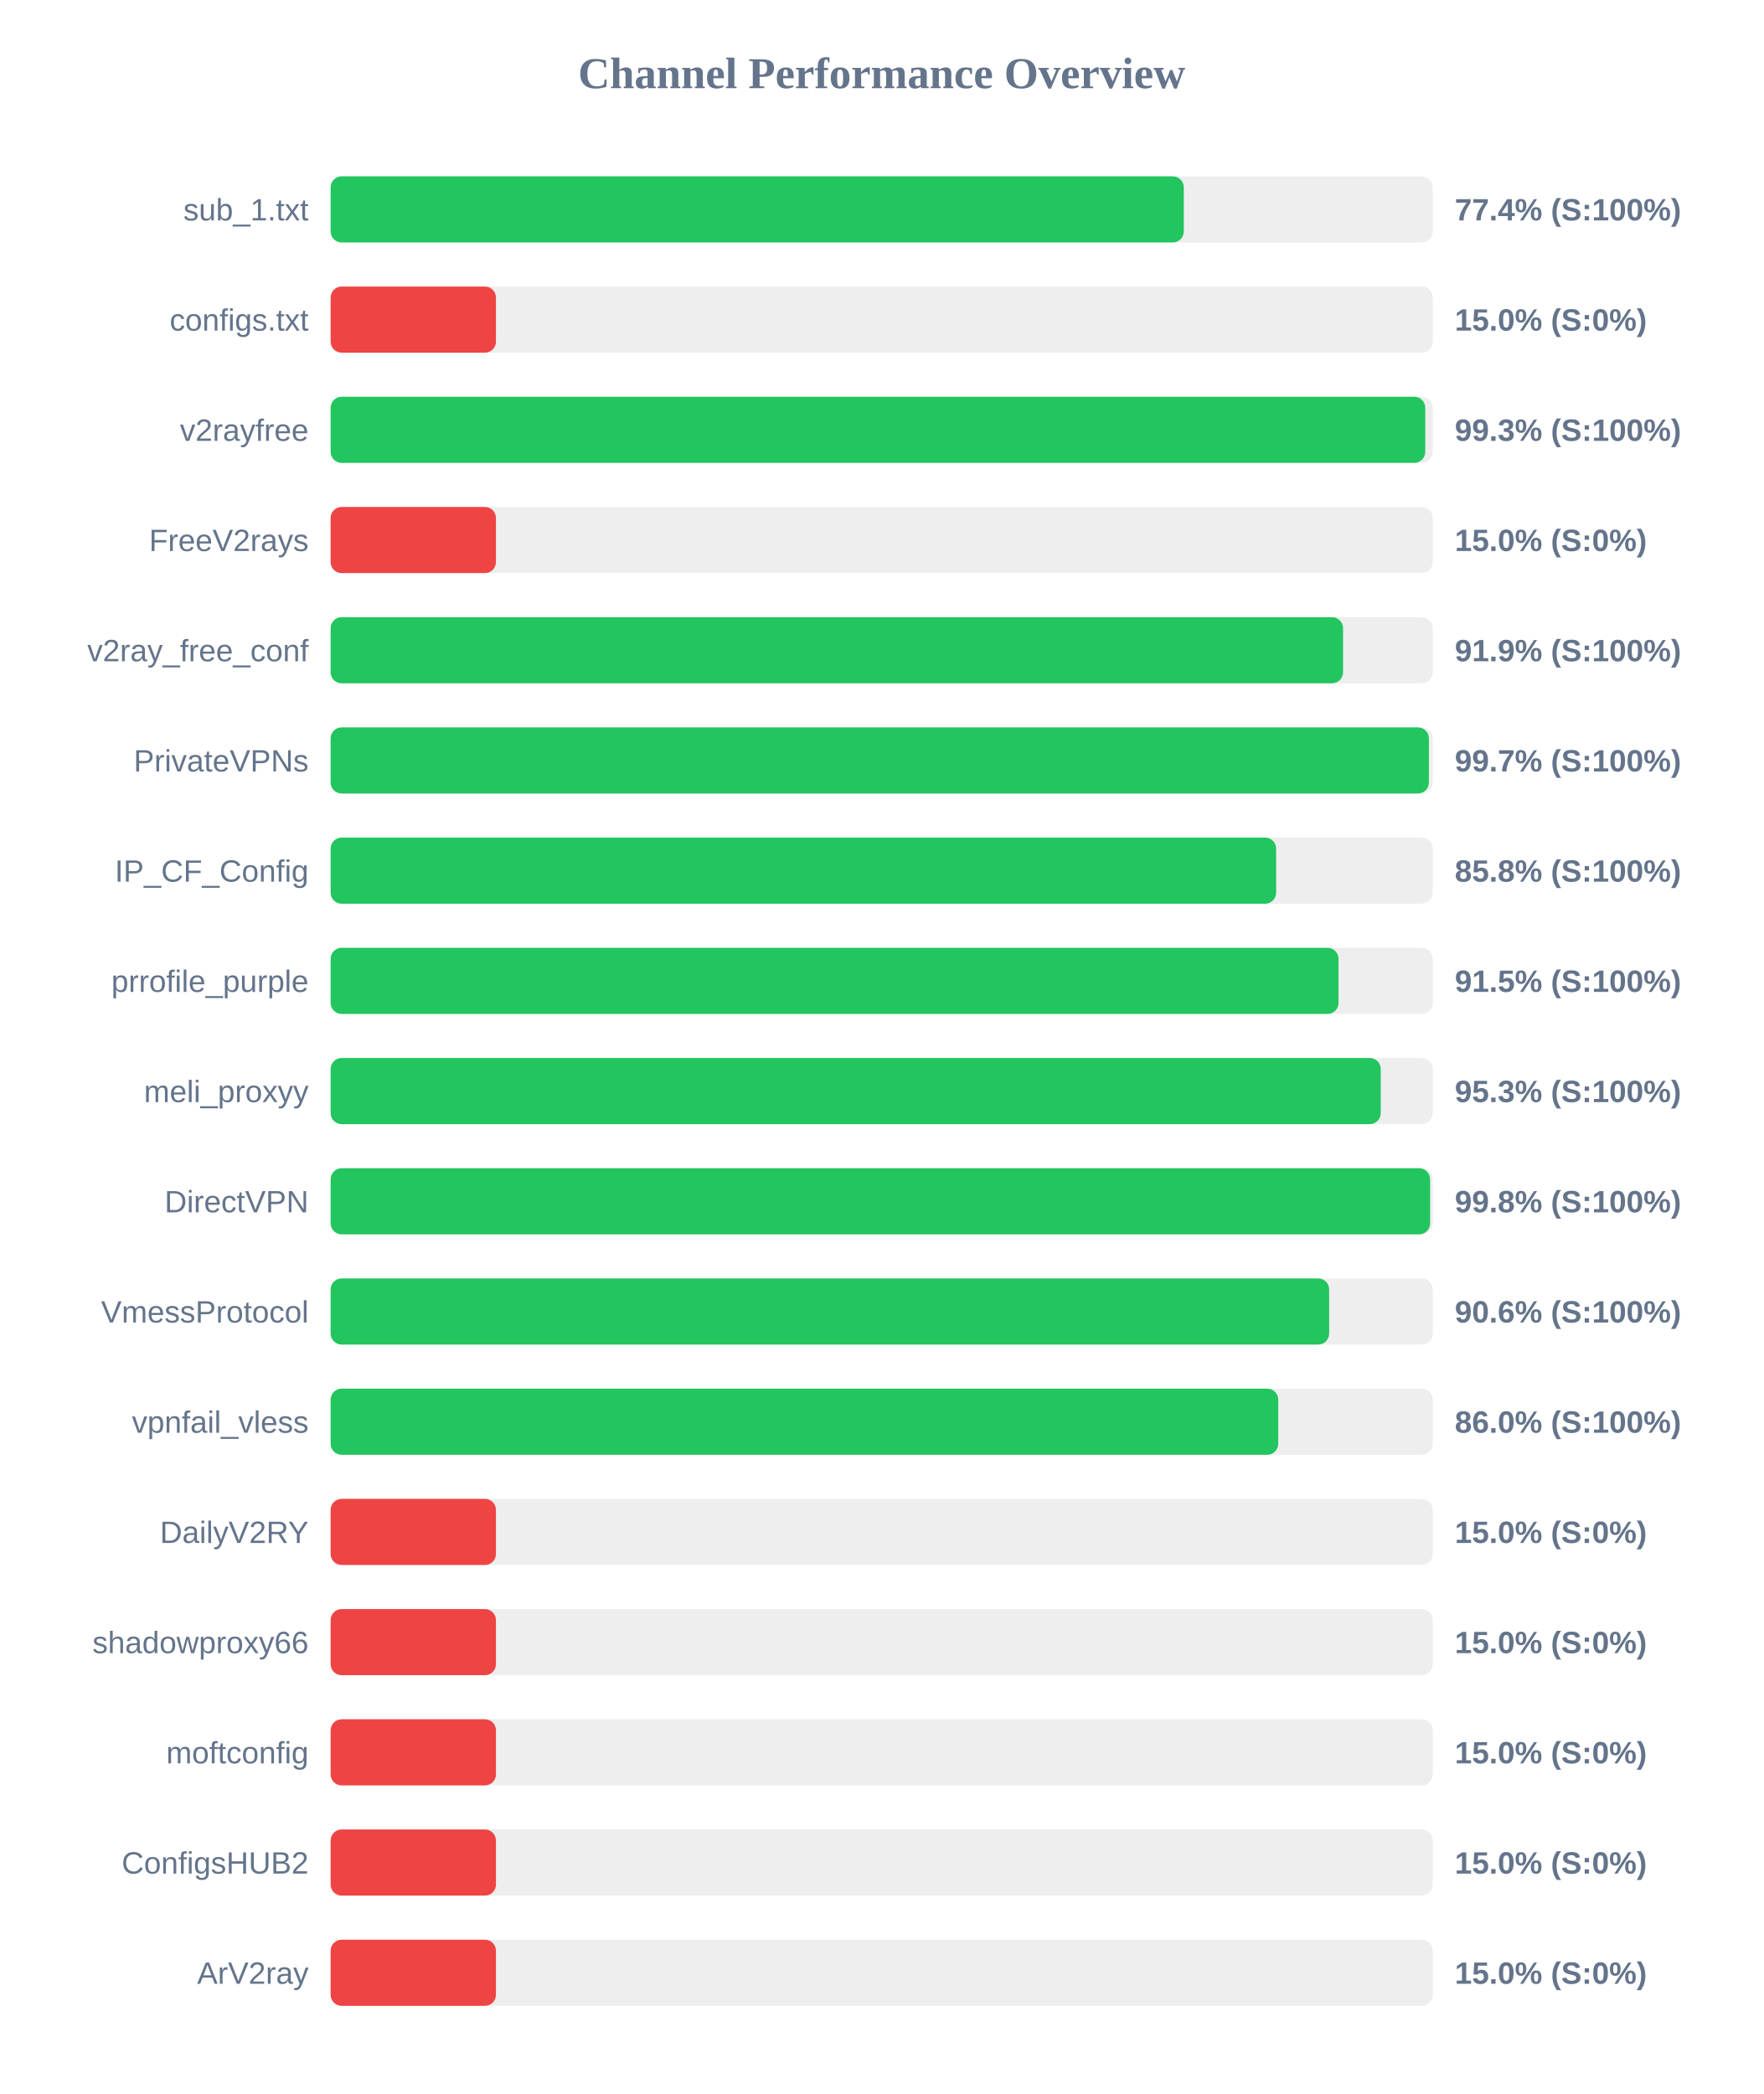
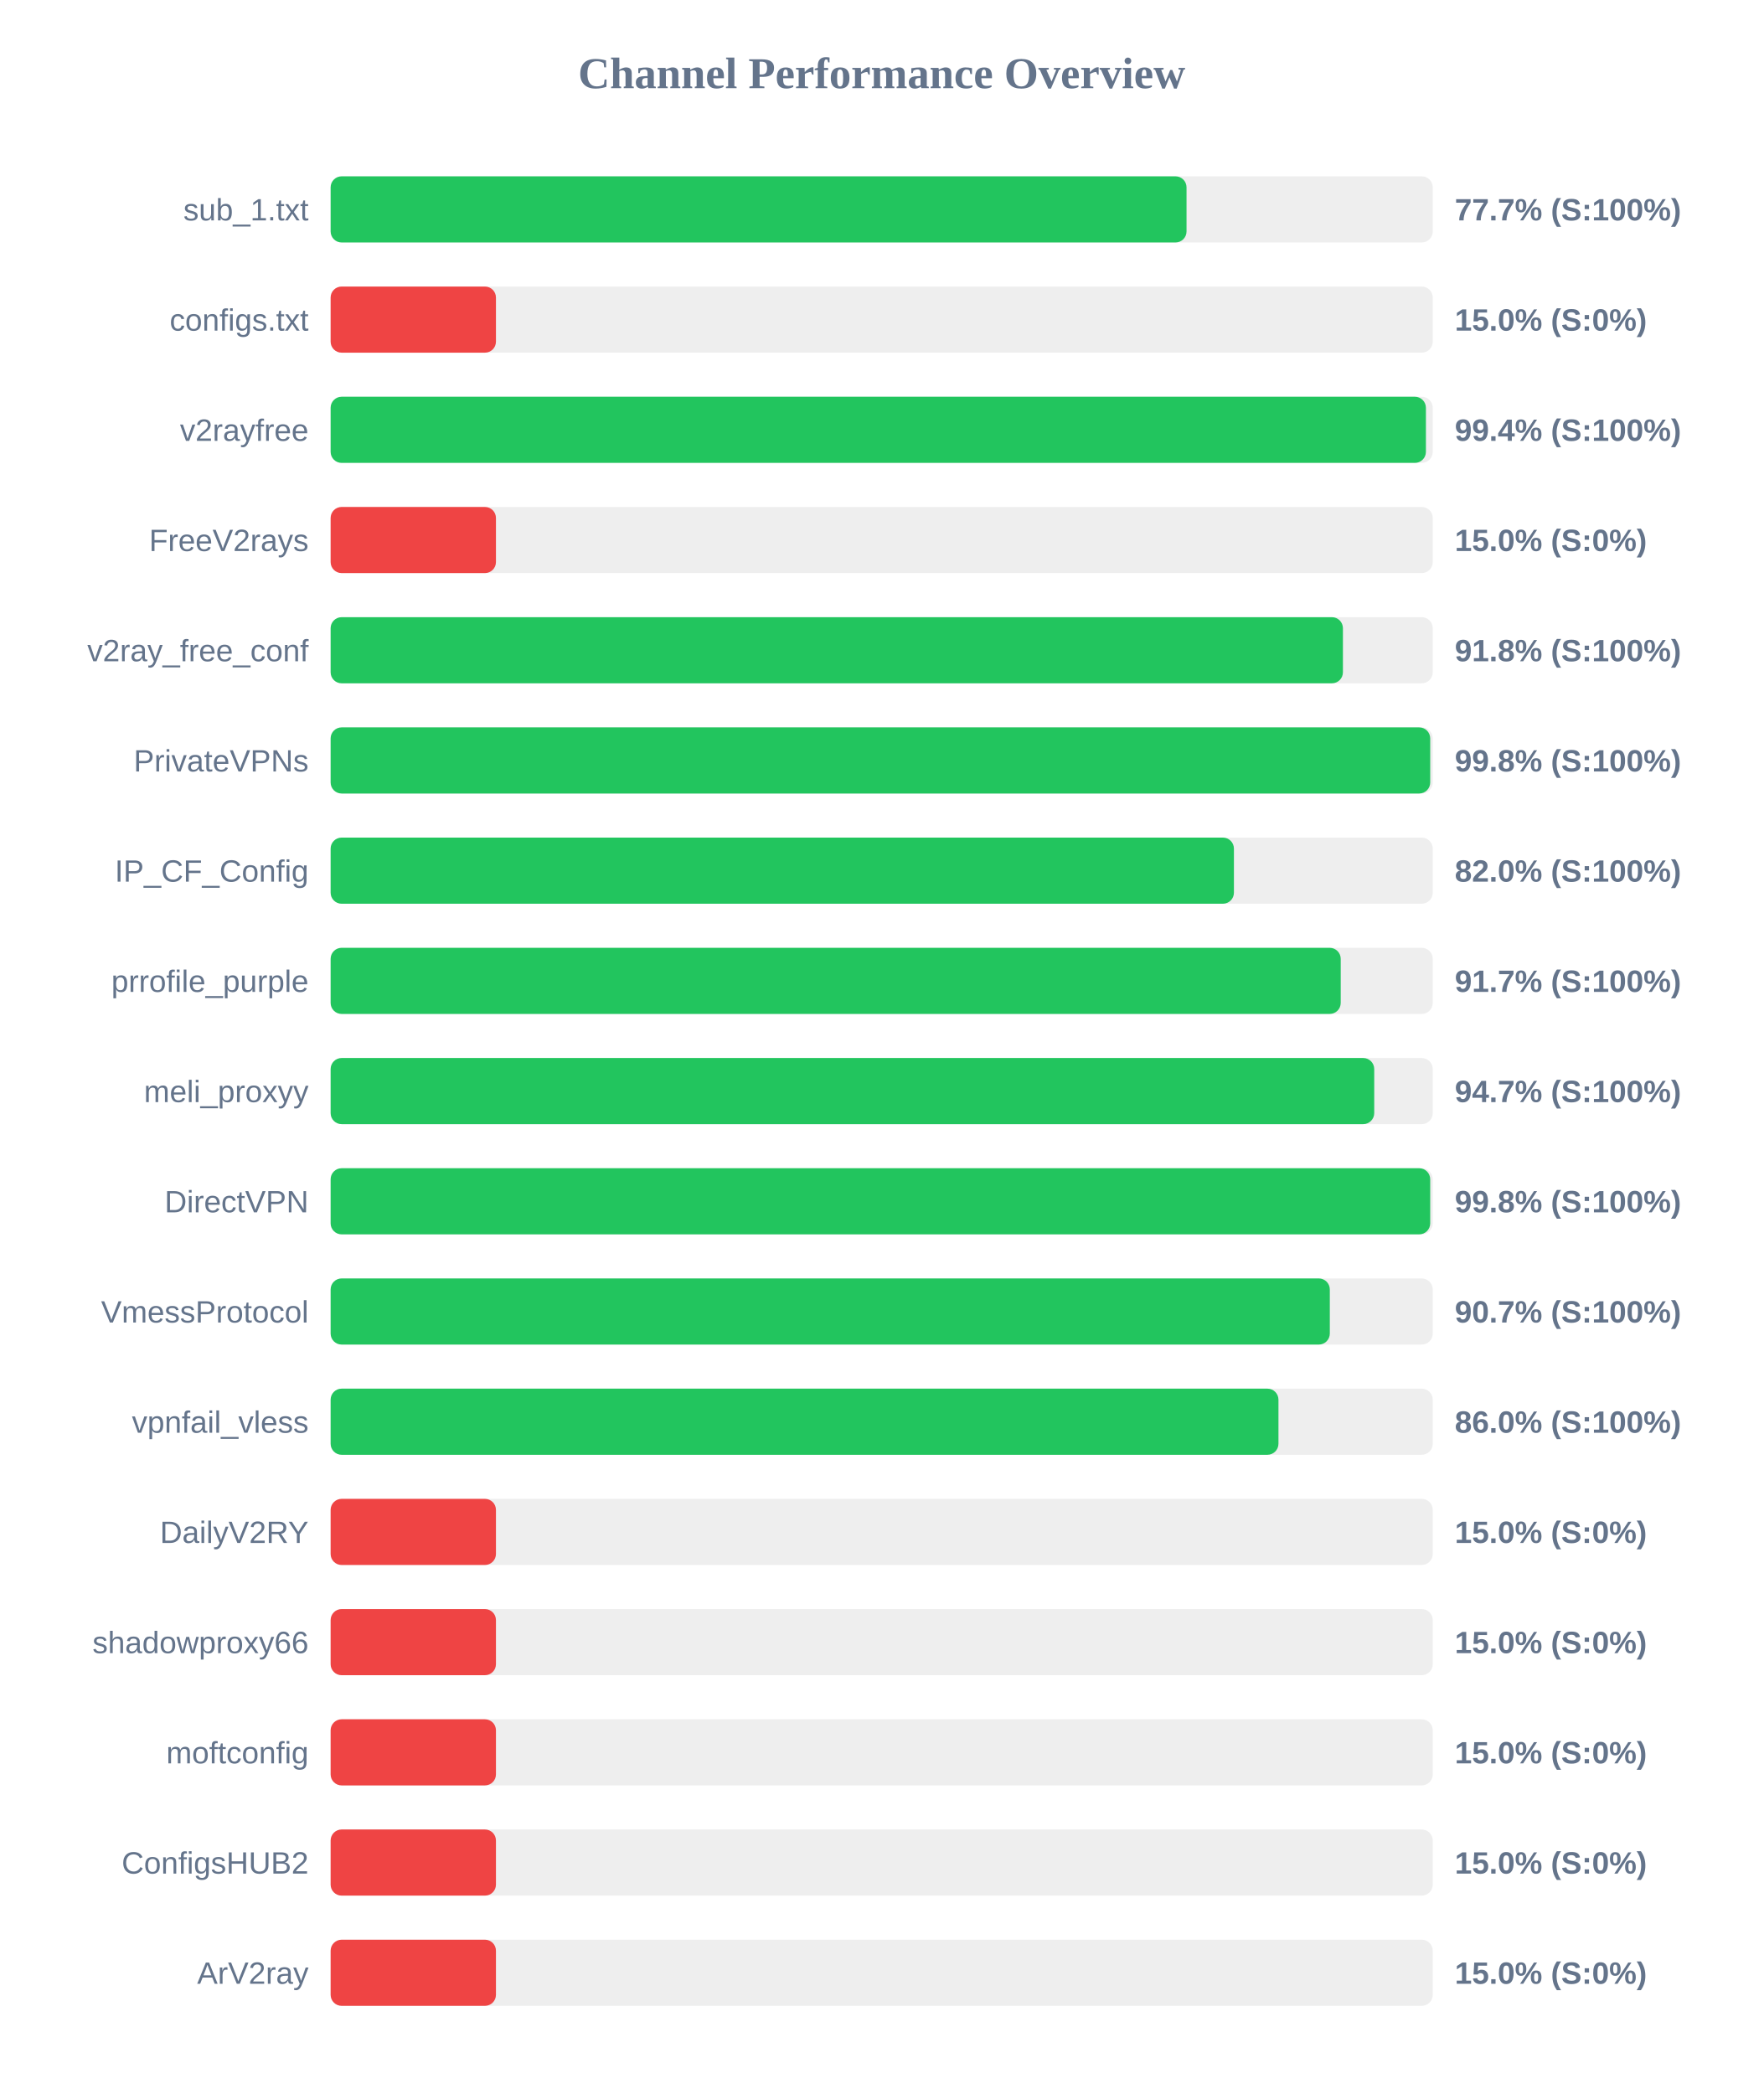
<svg xmlns="http://www.w3.org/2000/svg" width="800" height="950" version="1.1">
  <style>
        .row { font: 14px Arial; fill: #64748b; }
        .score { font: bold 14px Arial; fill: #64748b; }
    </style>
  <text x="400" y="40" text-anchor="middle" font-size="20px" font-weight="bold" fill="#64748b">Channel Performance Overview</text>
  <rect x="150" y="80" width="500" height="30" fill="#eee" rx="5" />
-   <rect x="150" y="80" width="387.05" height="30" fill="#22c55e" rx="5" />
+   <rect x="150" y="80" width="388.3" height="30" fill="#22c55e" rx="5" />
  <text x="140" y="100" text-anchor="end" class="row">sub_1.txt</text>
-   <text x="660" y="100" text-anchor="start" class="score">77.4% (S:100%)</text>
+   <text x="660" y="100" text-anchor="start" class="score">77.7% (S:100%)</text>
  <rect x="150" y="130" width="500" height="30" fill="#eee" rx="5" />
  <rect x="150" y="130" width="75.0" height="30" fill="#ef4444" rx="5" />
  <text x="140" y="150" text-anchor="end" class="row">configs.txt</text>
  <text x="660" y="150" text-anchor="start" class="score">15.0% (S:0%)</text>
  <rect x="150" y="180" width="500" height="30" fill="#eee" rx="5" />
-   <rect x="150" y="180" width="496.6" height="30" fill="#22c55e" rx="5" />
+   <rect x="150" y="180" width="496.9" height="30" fill="#22c55e" rx="5" />
  <text x="140" y="200" text-anchor="end" class="row">v2rayfree</text>
-   <text x="660" y="200" text-anchor="start" class="score">99.3% (S:100%)</text>
+   <text x="660" y="200" text-anchor="start" class="score">99.4% (S:100%)</text>
  <rect x="150" y="230" width="500" height="30" fill="#eee" rx="5" />
  <rect x="150" y="230" width="75.0" height="30" fill="#ef4444" rx="5" />
  <text x="140" y="250" text-anchor="end" class="row">FreeV2rays</text>
  <text x="660" y="250" text-anchor="start" class="score">15.0% (S:0%)</text>
  <rect x="150" y="280" width="500" height="30" fill="#eee" rx="5" />
-   <rect x="150" y="280" width="459.3" height="30" fill="#22c55e" rx="5" />
+   <rect x="150" y="280" width="459.25" height="30" fill="#22c55e" rx="5" />
  <text x="140" y="300" text-anchor="end" class="row">v2ray_free_conf</text>
-   <text x="660" y="300" text-anchor="start" class="score">91.9% (S:100%)</text>
+   <text x="660" y="300" text-anchor="start" class="score">91.8% (S:100%)</text>
  <rect x="150" y="330" width="500" height="30" fill="#eee" rx="5" />
-   <rect x="150" y="330" width="498.25" height="30" fill="#22c55e" rx="5" />
+   <rect x="150" y="330" width="498.85" height="30" fill="#22c55e" rx="5" />
  <text x="140" y="350" text-anchor="end" class="row">PrivateVPNs</text>
-   <text x="660" y="350" text-anchor="start" class="score">99.7% (S:100%)</text>
+   <text x="660" y="350" text-anchor="start" class="score">99.8% (S:100%)</text>
  <rect x="150" y="380" width="500" height="30" fill="#eee" rx="5" />
-   <rect x="150" y="380" width="428.95" height="30" fill="#22c55e" rx="5" />
+   <rect x="150" y="380" width="409.8" height="30" fill="#22c55e" rx="5" />
  <text x="140" y="400" text-anchor="end" class="row">IP_CF_Config</text>
-   <text x="660" y="400" text-anchor="start" class="score">85.8% (S:100%)</text>
+   <text x="660" y="400" text-anchor="start" class="score">82.0% (S:100%)</text>
  <rect x="150" y="430" width="500" height="30" fill="#eee" rx="5" />
-   <rect x="150" y="430" width="457.25" height="30" fill="#22c55e" rx="5" />
+   <rect x="150" y="430" width="458.25" height="30" fill="#22c55e" rx="5" />
  <text x="140" y="450" text-anchor="end" class="row">prrofile_purple</text>
-   <text x="660" y="450" text-anchor="start" class="score">91.5% (S:100%)</text>
+   <text x="660" y="450" text-anchor="start" class="score">91.7% (S:100%)</text>
  <rect x="150" y="480" width="500" height="30" fill="#eee" rx="5" />
-   <rect x="150" y="480" width="476.4" height="30" fill="#22c55e" rx="5" />
+   <rect x="150" y="480" width="473.45" height="30" fill="#22c55e" rx="5" />
  <text x="140" y="500" text-anchor="end" class="row">meli_proxyy</text>
-   <text x="660" y="500" text-anchor="start" class="score">95.3% (S:100%)</text>
+   <text x="660" y="500" text-anchor="start" class="score">94.7% (S:100%)</text>
  <rect x="150" y="530" width="500" height="30" fill="#eee" rx="5" />
-   <rect x="150" y="530" width="498.8" height="30" fill="#22c55e" rx="5" />
+   <rect x="150" y="530" width="498.85" height="30" fill="#22c55e" rx="5" />
  <text x="140" y="550" text-anchor="end" class="row">DirectVPN</text>
  <text x="660" y="550" text-anchor="start" class="score">99.8% (S:100%)</text>
  <rect x="150" y="580" width="500" height="30" fill="#eee" rx="5" />
-   <rect x="150" y="580" width="453.0" height="30" fill="#22c55e" rx="5" />
+   <rect x="150" y="580" width="453.3" height="30" fill="#22c55e" rx="5" />
  <text x="140" y="600" text-anchor="end" class="row">VmessProtocol</text>
-   <text x="660" y="600" text-anchor="start" class="score">90.6% (S:100%)</text>
+   <text x="660" y="600" text-anchor="start" class="score">90.7% (S:100%)</text>
  <rect x="150" y="630" width="500" height="30" fill="#eee" rx="5" />
-   <rect x="150" y="630" width="429.9" height="30" fill="#22c55e" rx="5" />
+   <rect x="150" y="630" width="430.0" height="30" fill="#22c55e" rx="5" />
  <text x="140" y="650" text-anchor="end" class="row">vpnfail_vless</text>
  <text x="660" y="650" text-anchor="start" class="score">86.0% (S:100%)</text>
  <rect x="150" y="680" width="500" height="30" fill="#eee" rx="5" />
  <rect x="150" y="680" width="75.0" height="30" fill="#ef4444" rx="5" />
  <text x="140" y="700" text-anchor="end" class="row">DailyV2RY</text>
  <text x="660" y="700" text-anchor="start" class="score">15.0% (S:0%)</text>
  <rect x="150" y="730" width="500" height="30" fill="#eee" rx="5" />
  <rect x="150" y="730" width="75.0" height="30" fill="#ef4444" rx="5" />
  <text x="140" y="750" text-anchor="end" class="row">shadowproxy66</text>
  <text x="660" y="750" text-anchor="start" class="score">15.0% (S:0%)</text>
  <rect x="150" y="780" width="500" height="30" fill="#eee" rx="5" />
  <rect x="150" y="780" width="75.0" height="30" fill="#ef4444" rx="5" />
  <text x="140" y="800" text-anchor="end" class="row">moftconfig</text>
  <text x="660" y="800" text-anchor="start" class="score">15.0% (S:0%)</text>
  <rect x="150" y="830" width="500" height="30" fill="#eee" rx="5" />
  <rect x="150" y="830" width="75.0" height="30" fill="#ef4444" rx="5" />
  <text x="140" y="850" text-anchor="end" class="row">ConfigsHUB2</text>
  <text x="660" y="850" text-anchor="start" class="score">15.0% (S:0%)</text>
  <rect x="150" y="880" width="500" height="30" fill="#eee" rx="5" />
  <rect x="150" y="880" width="75.0" height="30" fill="#ef4444" rx="5" />
  <text x="140" y="900" text-anchor="end" class="row">ArV2ray</text>
  <text x="660" y="900" text-anchor="start" class="score">15.0% (S:0%)</text>
</svg>
